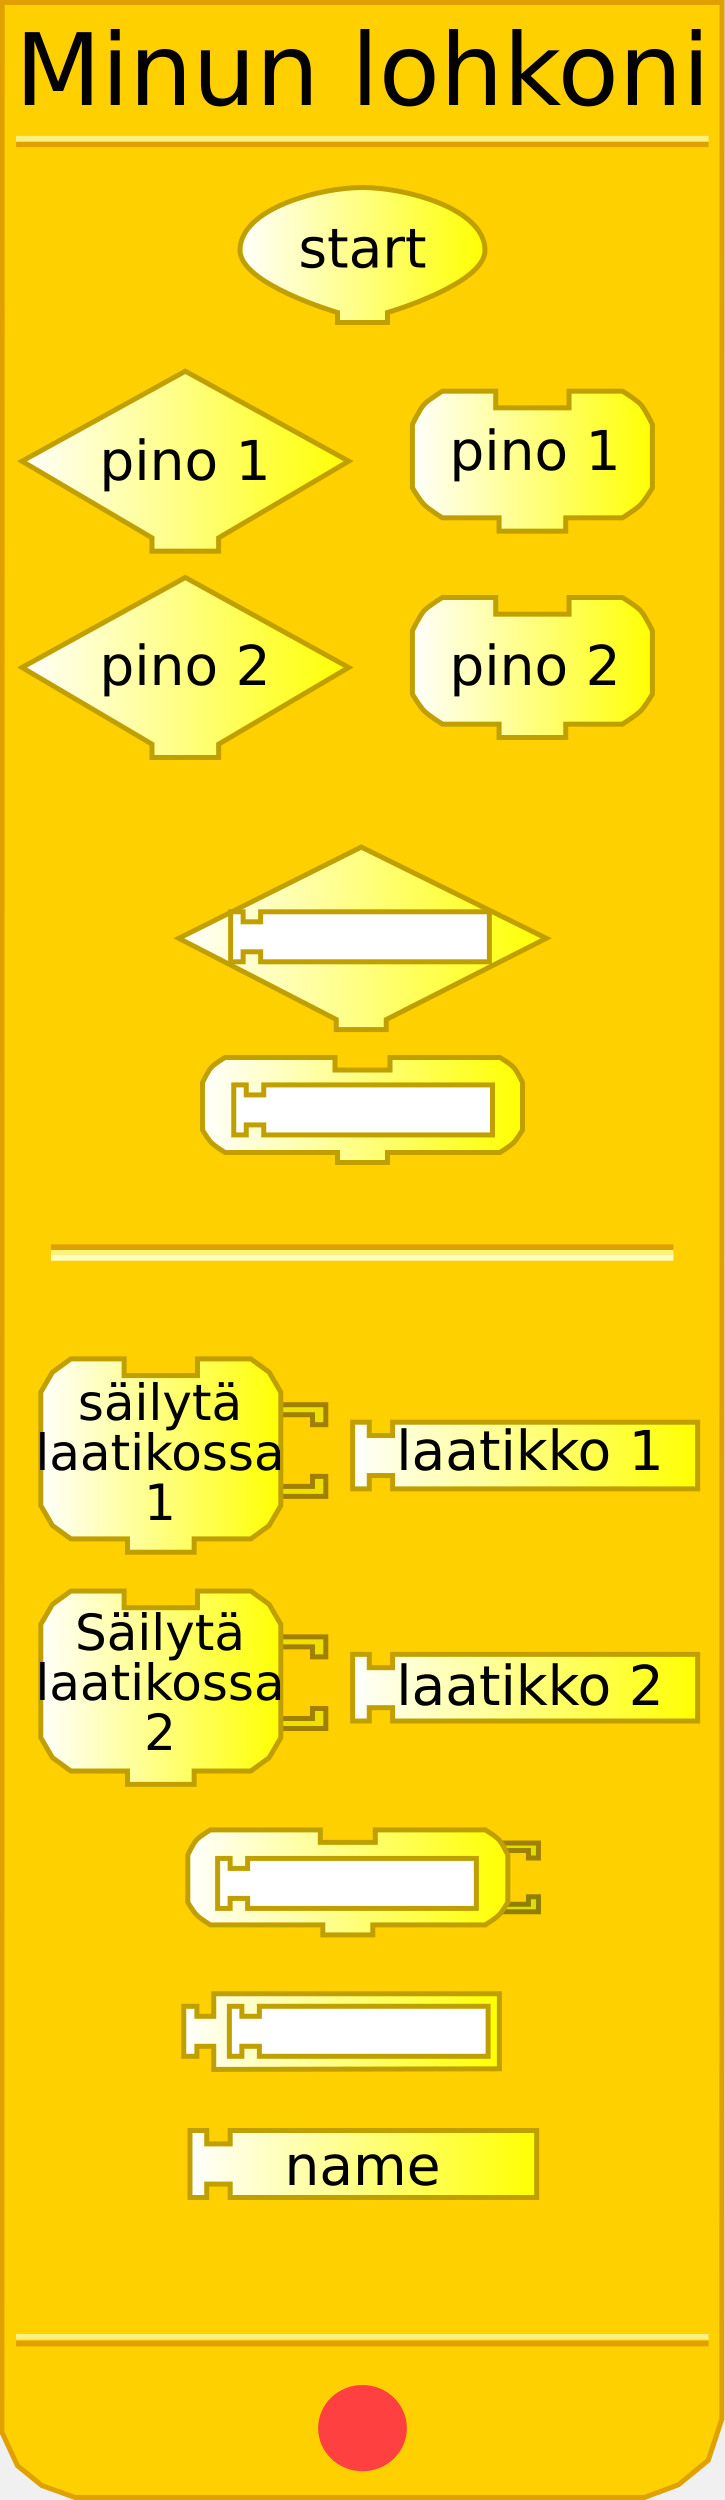
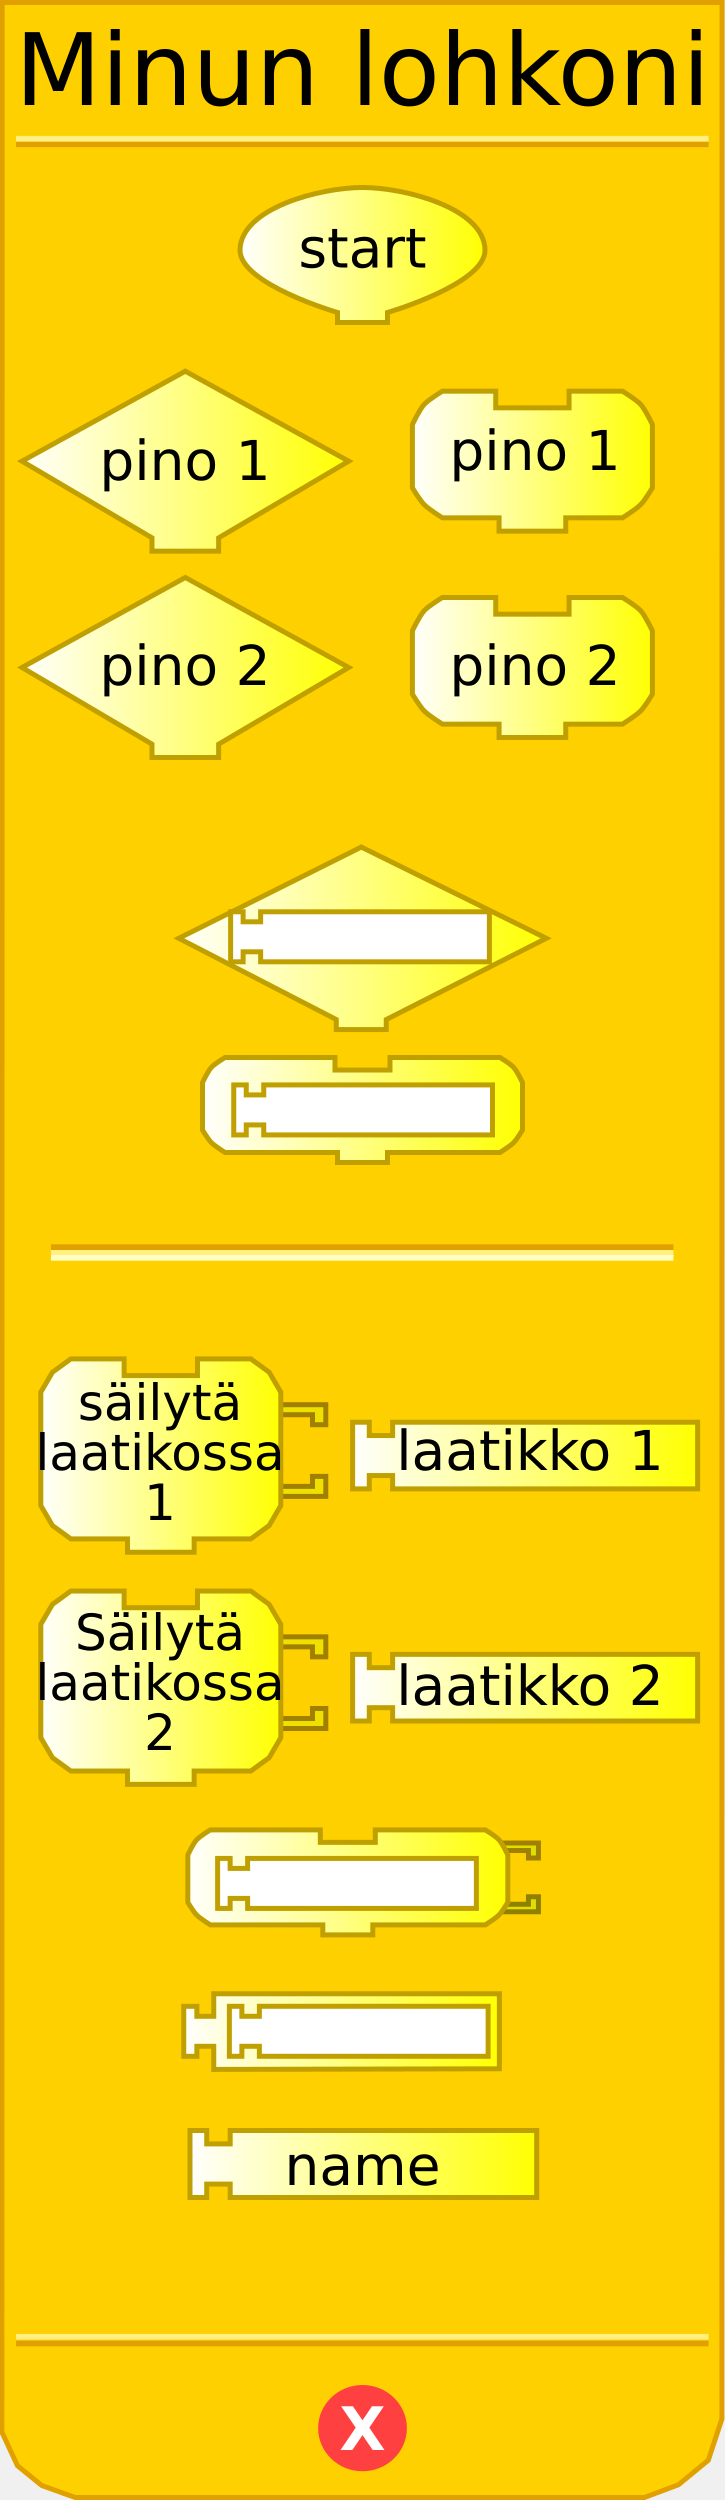
<svg xmlns="http://www.w3.org/2000/svg" xmlns:xlink="http://www.w3.org/1999/xlink" version="1.0" width="145" height="500" id="svg2">
  <defs id="defs92">
    <linearGradient id="linearGradient3239">
      <stop id="stop3241" style="stop-color:#ffffff;stop-opacity:1" offset="0" />
      <stop id="stop3243" style="stop-color:#ffff00;stop-opacity:1" offset="1" />
    </linearGradient>
    <linearGradient x1="47.5" y1="46.559" x2="97.5" y2="46.559" id="linearGradient3245" xlink:href="#linearGradient3239" gradientUnits="userSpaceOnUse" gradientTransform="translate(0,4.441294)" />
    <linearGradient x1="3.895" y1="74.403" x2="70.231" y2="74.403" id="linearGradient3253" xlink:href="#linearGradient3239" gradientUnits="userSpaceOnUse" gradientTransform="translate(0,17.83573)" />
    <linearGradient x1="81.979" y1="74.403" x2="130.982" y2="74.403" id="linearGradient3261" xlink:href="#linearGradient3239" gradientUnits="userSpaceOnUse" gradientTransform="translate(0,17.83573)" />
    <linearGradient x1="3.895" y1="115.663" x2="70.231" y2="115.663" id="linearGradient3269" xlink:href="#linearGradient3239" gradientUnits="userSpaceOnUse" gradientTransform="translate(0,17.83573)" />
    <linearGradient x1="81.979" y1="115.663" x2="130.982" y2="115.663" id="linearGradient3277" xlink:href="#linearGradient3239" gradientUnits="userSpaceOnUse" gradientTransform="translate(0,17.83573)" />
    <linearGradient x1="35.25" y1="145.676" x2="109.75" y2="145.676" id="linearGradient3285" xlink:href="#linearGradient3239" gradientUnits="userSpaceOnUse" gradientTransform="translate(0,41.9838)" />
    <linearGradient x1="40" y1="180.016" x2="105" y2="180.016" id="linearGradient3293" xlink:href="#linearGradient3239" gradientUnits="userSpaceOnUse" gradientTransform="translate(0,41.9838)" />
    <linearGradient x1="7.66" y1="226.226" x2="56.662" y2="226.226" id="linearGradient3301" xlink:href="#linearGradient3239" gradientUnits="userSpaceOnUse" gradientTransform="translate(0,64.88299)" />
    <linearGradient x1="70.023" y1="226.226" x2="140.026" y2="226.226" id="linearGradient3309" xlink:href="#linearGradient3239" gradientUnits="userSpaceOnUse" gradientTransform="translate(0,64.88299)" />
    <linearGradient x1="7.66" y1="272.654" x2="56.662" y2="272.654" id="linearGradient3317" xlink:href="#linearGradient3239" gradientUnits="userSpaceOnUse" gradientTransform="translate(0,64.88299)" />
    <linearGradient x1="70.023" y1="272.654" x2="140.026" y2="272.654" id="linearGradient3325" xlink:href="#linearGradient3239" gradientUnits="userSpaceOnUse" gradientTransform="translate(0,64.88299)" />
    <linearGradient x1="37.062" y1="311.595" x2="102.062" y2="311.595" id="linearGradient3333" xlink:href="#linearGradient3239" gradientUnits="userSpaceOnUse" gradientTransform="translate(0,64.88299)" />
    <linearGradient x1="36.249" y1="341.438" x2="100.374" y2="341.438" id="linearGradient3341" xlink:href="#linearGradient3239" gradientUnits="userSpaceOnUse" gradientTransform="translate(0,64.88299)" />
    <linearGradient x1="37.495" y1="367.917" x2="107.84" y2="367.917" id="linearGradient3349" xlink:href="#linearGradient3239" gradientUnits="userSpaceOnUse" gradientTransform="translate(0,64.88299)" />
    <linearGradient x1="9.813" y1="399.423" x2="67.876" y2="399.423" id="linearGradient3357" xlink:href="#linearGradient3239" gradientUnits="userSpaceOnUse" />
    <linearGradient x1="9.813" y1="399.423" x2="67.876" y2="399.423" id="linearGradient3359" xlink:href="#linearGradient3239" gradientUnits="userSpaceOnUse" />
    <linearGradient x1="9.813" y1="399.423" x2="67.876" y2="399.423" id="linearGradient3361" xlink:href="#linearGradient3239" gradientUnits="userSpaceOnUse" />
    <linearGradient x1="9.813" y1="399.423" x2="67.876" y2="399.423" id="linearGradient3363" xlink:href="#linearGradient3239" gradientUnits="userSpaceOnUse" />
    <linearGradient x1="9.813" y1="399.423" x2="67.876" y2="399.423" id="linearGradient3365" xlink:href="#linearGradient3239" gradientUnits="userSpaceOnUse" />
    <linearGradient x1="9.813" y1="399.423" x2="67.876" y2="399.423" id="linearGradient3367" xlink:href="#linearGradient3239" gradientUnits="userSpaceOnUse" />
    <linearGradient x1="9.813" y1="399.423" x2="67.876" y2="399.423" id="linearGradient3371" xlink:href="#linearGradient3239" gradientUnits="userSpaceOnUse" gradientTransform="translate(-1.571244,4.74717)" />
    <linearGradient x1="9.813" y1="399.423" x2="67.876" y2="399.423" id="linearGradient3374" xlink:href="#linearGradient3239" gradientUnits="userSpaceOnUse" gradientTransform="translate(-1.571244,4.74717)" />
    <linearGradient x1="64.812" y1="396.17" x2="134.815" y2="396.17" id="linearGradient3385" xlink:href="#linearGradient3239" gradientUnits="userSpaceOnUse" />
    <linearGradient x1="64.812" y1="396.17" x2="134.815" y2="396.17" id="linearGradient3387" xlink:href="#linearGradient3239" gradientUnits="userSpaceOnUse" />
    <linearGradient x1="64.812" y1="396.17" x2="134.815" y2="396.17" id="linearGradient3389" xlink:href="#linearGradient3239" gradientUnits="userSpaceOnUse" />
    <linearGradient x1="64.812" y1="396.17" x2="134.815" y2="396.17" id="linearGradient3393" xlink:href="#linearGradient3239" gradientUnits="userSpaceOnUse" gradientTransform="translate(5.210508,8)" />
    <linearGradient x1="64.812" y1="396.17" x2="134.815" y2="396.17" id="linearGradient3396" xlink:href="#linearGradient3239" gradientUnits="userSpaceOnUse" gradientTransform="translate(5.210508,8)" />
    <linearGradient x1="8.242" y1="444.332" x2="57.245" y2="444.332" id="linearGradient3404" xlink:href="#linearGradient3239" gradientUnits="userSpaceOnUse" />
    <linearGradient x1="81.979" y1="444.332" x2="130.982" y2="444.332" id="linearGradient3412" xlink:href="#linearGradient3239" gradientUnits="userSpaceOnUse" />
  </defs>
  <path d="M 0.434,0.5 L 0.372,486.41 L 3.496,493.143 L 8.37,497.107 L 15.031,499.503 L 128.856,499.503 L 135.705,496.939 L 141.654,492.047 L 144.378,483.792 L 144.416,0.5 L 0.434,0.5 z" id="path23" style="fill:#ffd000;fill-opacity:1;stroke:#e0a000;stroke-width:1px;stroke-opacity:1" />
  <rect width="123.5" height="0.14" x="10.691" y="249.359" id="rect25" style="opacity:1;fill:#ffd000;fill-opacity:1;stroke:#e0a000;stroke-width:1;stroke-opacity:1" />
  <rect width="123.5" height="0.14" x="10.691" y="250.499" id="rect27" style="opacity:1;fill:#ffd000;fill-opacity:1;stroke:#fff080;stroke-width:1;stroke-opacity:1" />
  <rect width="123.5" height="0.14" x="10.691" y="251.498" id="rect29" style="opacity:1;fill:#ffd000;fill-opacity:1;stroke:#ffffc4;stroke-width:1;stroke-opacity:1" />
  <rect width="137.5" height="0.14" x="3.715" y="-28.932" transform="scale(1,-1)" id="rect31" style="opacity:1;fill:#ffd000;fill-opacity:1;stroke:#e0a000;stroke-width:1;stroke-opacity:1" />
  <rect width="137.5" height="0.14" x="3.715" y="-27.816" transform="scale(1,-1)" id="rect33" style="opacity:1;fill:#ffd000;fill-opacity:1;stroke:#fff080;stroke-width:1;stroke-opacity:1" />
  <rect width="137.5" height="0.14" x="3.715" y="-468.771" transform="scale(1,-1)" id="rect35" style="opacity:1;fill:#ffd000;fill-opacity:1;stroke:#e0a000;stroke-width:1;stroke-opacity:1" />
  <rect width="137.5" height="0.14" x="3.715" y="-467.432" transform="scale(1,-1)" id="rect37" style="opacity:1;fill:#ffd000;fill-opacity:1;stroke:#fff080;stroke-width:1;stroke-opacity:1" />
  <path d="M 79.5,438.375 C 79.5,442.862 75.75,446.5 71.125,446.5 C 66.5,446.5 62.75,442.862 62.75,438.375 C 62.75,433.888 66.5,430.25 71.125,430.25 C 75.75,430.25 79.5,433.888 79.5,438.375 L 79.5,438.375 z" transform="translate(1.375,47.25098)" id="path39" style="fill:#ff4040;fill-opacity:1;stroke:#ff4040;stroke-width:1;stroke-opacity:1" />
-   <text id="text41" style="font-size:12px;font-variant:normal;font-weight:bold;text-align:start;text-anchor:start;fill:#ffffff;fill-opacity:1;stroke:none;stroke-width:1px;stroke-opacity:1;font-family:Bitstream Vera Sans">
-     <tspan style="font-size:12px">X</tspan>
+   <text style="font-size:12px;font-weight:bold;text-align:center;text-anchor:middle;fill:#ffffff;fill-opacity:1;stroke:none;font-family:Bitstream Vera Sans">
+     <tspan x="72.5" y="490" style="font-size:12px">X</tspan>
  </text>
  <text style="font-size:12px;text-align:center;text-anchor:middle;font-family:Bitstream Vera Sans">
    <tspan x="72.5" y="21" id="tspan47" style="font-size:20px">Minun lohkoni</tspan>
  </text>
  <path d="M 69.731,92.238 L 69.731,92.238 L 43.73,107.572 L 43.73,107.572 L 43.73,110.239 L 30.396,110.239 L 30.396,107.572 C 30.396,107.572 4.395,92.238 4.395,92.238 C 4.395,92.238 37.063,74.237 37.063,74.237 C 37.063,74.237 69.731,92.238 69.731,92.238 z" id="path49" style="fill:url(#linearGradient3253);fill-opacity:1;stroke:#c0a000;stroke-width:1;stroke-opacity:1" />
  <text style="font-size:12px;text-align:center;text-anchor:middle;font-family:Bitstream Vera Sans">
    <tspan x="37" y="96" id="tspan53" style="font-size:11px">pino 1</tspan>
  </text>
  <path d="M 113.814,78.238 C 124.481,78.238 124.481,78.238 124.481,78.238 C 124.481,78.238 127.236,79.895 128.148,80.904 C 129.08,81.935 130.482,84.905 130.482,84.905 L 130.482,97.572 C 130.482,97.572 129.004,100.034 128.148,100.905 C 127.195,101.876 124.481,103.572 124.481,103.572 L 113.148,103.572 L 113.148,103.572 L 113.148,106.239 L 99.814,106.239 L 99.814,103.572 L 88.48,103.572 C 88.48,103.572 85.766,101.876 84.813,100.905 C 83.957,100.034 82.479,97.572 82.479,97.572 L 82.479,84.905 C 82.479,84.905 83.881,81.935 84.813,80.904 C 85.725,79.895 88.48,78.238 88.48,78.238 L 99.147,78.238 L 99.147,81.571 L 113.814,81.571 L 113.814,78.238 z" id="path55" style="fill:url(#linearGradient3261);fill-opacity:1;stroke:#c0a000;stroke-width:1;stroke-opacity:1" />
  <text style="font-size:12px;text-align:center;text-anchor:middle;font-family:Bitstream Vera Sans">
    <tspan x="107" y="94" id="tspan59" style="font-size:11px">pino 1</tspan>
  </text>
  <path d="M 69.731,133.499 L 69.731,133.499 L 43.73,148.833 L 43.73,148.833 L 43.73,151.5 L 30.396,151.5 L 30.396,148.833 C 30.396,148.833 4.395,133.499 4.395,133.499 C 4.395,133.499 37.063,115.498 37.063,115.498 C 37.063,115.498 69.731,133.499 69.731,133.499 z" id="path61" style="fill:url(#linearGradient3269);fill-opacity:1;stroke:#c0a000;stroke-width:1;stroke-opacity:1" />
  <text style="font-size:12px;text-align:center;text-anchor:middle;font-family:Bitstream Vera Sans">
    <tspan x="37" y="137" id="tspan65" style="font-size:11px">pino 2</tspan>
  </text>
  <path d="M 113.814,119.498 C 124.481,119.498 124.481,119.498 124.481,119.498 C 124.481,119.498 127.236,121.156 128.148,122.165 C 129.08,123.196 130.482,126.165 130.482,126.165 L 130.482,138.833 C 130.482,138.833 129.004,141.295 128.148,142.166 C 127.195,143.137 124.481,144.833 124.481,144.833 L 113.148,144.833 L 113.148,144.833 L 113.148,147.5 L 99.814,147.5 L 99.814,144.833 L 88.48,144.833 C 88.48,144.833 85.766,143.137 84.813,142.166 C 83.957,141.295 82.479,138.833 82.479,138.833 L 82.479,126.165 C 82.479,126.165 83.881,123.196 84.813,122.165 C 85.725,121.156 88.48,119.498 88.48,119.498 L 99.147,119.498 L 99.147,122.832 L 113.814,122.832 L 113.814,119.498 z" id="path67" style="fill:url(#linearGradient3277);fill-opacity:1;stroke:#c0a000;stroke-width:1;stroke-opacity:1" />
  <text style="font-size:12px;text-align:center;text-anchor:middle;font-family:Bitstream Vera Sans">
    <tspan x="107" y="137" id="tspan71" style="font-size:11px">pino 2</tspan>
  </text>
  <path d="M 72.25,169.41 L 35.75,187.66 L 67.25,203.91 L 67.25,205.91 L 77.25,205.91 L 77.25,203.91 L 109.25,187.66 L 72.25,169.41 z" id="path6722" style="fill:url(#linearGradient3285);fill-opacity:1;stroke:#c0a000;stroke-width:1;stroke-miterlimit:4;stroke-dasharray:none;stroke-opacity:1" />
  <path d="M 78,211.5 C 86,211.5 100,211.5 100,211.5 C 100,211.5 102.066,212.743 102.75,213.5 C 103.449,214.273 104.5,216.5 104.5,216.5 L 104.5,226 C 104.5,226 103.391,227.847 102.75,228.5 C 102.035,229.228 100,230.5 100,230.5 L 77.5,230.5 L 77.5,230.5 L 77.5,232.5 L 67.5,232.5 L 67.5,230.5 L 45,230.5 C 45,230.5 42.965,229.228 42.25,228.5 C 41.609,227.847 40.5,226 40.5,226 L 40.5,216.5 C 40.5,216.5 41.551,214.273 42.25,213.5 C 42.934,212.743 45,211.5 45,211.5 L 67,211.5 L 67,214 L 78,214 L 78,211.5 z" id="path10" style="fill:url(#linearGradient3293);fill-opacity:1;stroke:#c0a000;stroke-width:1;stroke-miterlimit:4;stroke-dasharray:none;stroke-opacity:1" />
  <path d="M 54.162,280.942 L 65.162,280.942 L 65.162,284.942 L 62.496,284.942 L 62.496,282.942 L 55.495,282.942" id="path87" style="fill:#f0e000;fill-opacity:1;stroke:#a08000;stroke-width:1;stroke-opacity:1" />
  <path d="M 54.162,299.277 L 65.162,299.277 L 65.162,295.276 L 62.496,295.276 L 62.496,297.276 L 55.495,297.276" id="path89" style="fill:#f0e000;fill-opacity:1;stroke:#a08000;stroke-width:1;stroke-opacity:1" />
  <path d="M 39.494,271.775 C 50.162,271.775 50.162,271.775 50.162,271.775 L 53.829,274.442 L 56.162,278.442 L 56.162,301.11 L 53.829,305.11 L 50.162,307.777 L 38.828,307.777 L 38.828,307.777 L 38.828,310.444 L 25.494,310.444 L 25.494,307.777 L 14.16,307.777 L 10.493,305.11 L 8.16,301.11 L 8.16,278.442 L 10.493,274.442 L 14.16,271.775 L 24.827,271.775 L 24.827,275.109 L 39.494,275.109 L 39.494,271.775 z" id="path91" style="fill:url(#linearGradient3301);fill-opacity:1;stroke:#c0a000;stroke-width:1;stroke-opacity:1" />
  <text style="font-size:12px;text-align:center;text-anchor:middle;font-family:Bitstream Vera Sans">
    <tspan x="32" y="284" id="tspan95" style="font-size:10px">säilytä</tspan>
  </text>
  <text style="font-size:12px;text-align:center;text-anchor:middle;font-family:Bitstream Vera Sans">
    <tspan x="32" y="294" id="tspan99" style="font-size:10px">laatikossa</tspan>
  </text>
  <text style="font-size:12px;text-align:center;text-anchor:middle;font-family:Bitstream Vera Sans">
    <tspan x="32" y="304" id="tspan99" style="font-size:10px">1</tspan>
  </text>
  <path d="M 70.523,284.442 L 73.856,284.442 L 73.856,287.109 L 78.523,287.109 L 78.523,284.442 L 139.526,284.442 L 139.526,297.776 L 78.523,297.776 L 78.523,295.11 L 73.856,295.11 L 73.856,297.776 L 70.523,297.776 L 70.523,284.442 z" id="path101" style="fill:url(#linearGradient3309);fill-opacity:1;stroke:#c0a000;stroke-width:1;stroke-opacity:1" />
  <text style="font-size:12px;text-align:center;text-anchor:middle;font-family:Bitstream Vera Sans">
    <tspan x="106" y="294" id="tspan105" style="font-size:11px">laatikko 1</tspan>
  </text>
  <g transform="matrix(0.6667,0,0,0.6667,7.492882,323.3693)" id="g107">
    <path d="M 70,6 L 86.5,6 L 86.5,12 L 82.5,12 L 82.5,9 L 72,9" id="path109" style="fill:#f0e000;fill-opacity:1;stroke:#a08000;stroke-width:1.5;stroke-opacity:1" />
    <path d="M 70,33.5 L 86.5,33.5 L 86.5,27.5 L 82.5,27.5 L 82.5,30.5 L 72,30.5" id="path111" style="fill:#f0e000;fill-opacity:1;stroke:#a08000;stroke-width:1.5;stroke-opacity:1" />
  </g>
  <path d="M 39.494,318.202 C 50.162,318.202 50.162,318.202 50.162,318.202 L 53.829,320.869 L 56.162,324.869 L 56.162,347.537 L 53.829,351.537 L 50.162,354.204 L 38.828,354.204 L 38.828,354.204 L 38.828,356.871 L 25.494,356.871 L 25.494,354.204 L 14.16,354.204 L 10.493,351.537 L 8.16,347.537 L 8.16,324.869 L 10.493,320.869 L 14.16,318.202 L 24.827,318.202 L 24.827,321.536 L 39.494,321.536 L 39.494,318.202 z" id="path113" style="fill:url(#linearGradient3317);fill-opacity:1;stroke:#c0a000;stroke-width:1;stroke-opacity:1" />
  <text style="font-size:12px;text-align:center;text-anchor:middle;font-family:Bitstream Vera Sans">
    <tspan x="32" y="330" id="tspan117" style="font-size:10px">Säilytä</tspan>
  </text>
  <text style="font-size:12px;text-align:center;text-anchor:middle;font-family:Bitstream Vera Sans">
    <tspan x="32" y="340" id="tspan121" style="font-size:10px">laatikossa</tspan>
  </text>
  <text style="font-size:12px;text-align:center;text-anchor:middle;font-family:Bitstream Vera Sans">
    <tspan x="32" y="350" id="tspan121" style="font-size:10px">2</tspan>
  </text>
  <path d="M 70.523,330.87 L 73.856,330.87 L 73.856,333.536 L 78.523,333.536 L 78.523,330.87 L 139.526,330.87 L 139.526,344.204 L 78.523,344.204 L 78.523,341.537 L 73.856,341.537 L 73.856,344.204 L 70.523,344.204 L 70.523,330.87 z" id="path123" style="fill:url(#linearGradient3325);fill-opacity:1;stroke:#c0a000;stroke-width:1;stroke-opacity:1" />
  <text style="font-size:12px;text-align:center;text-anchor:middle;font-family:Bitstream Vera Sans">
    <tspan x="106" y="341" id="tspan127" style="font-size:11px">laatikko 2</tspan>
  </text>
  <path d="M 99.438,368.603 L 107.688,368.603 L 107.688,371.603 L 105.688,371.603 L 105.688,370.103 L 100.438,370.103" id="path2493" style="fill:#e0e000;fill-opacity:1;stroke:#a08000;stroke-width:1;stroke-miterlimit:4;stroke-dasharray:none;stroke-opacity:1" />
  <path d="M 99.438,382.353 L 107.688,382.353 L 107.688,379.353 L 105.688,379.353 L 105.688,380.853 L 100.438,380.853" id="path2495" style="fill:#e0e000;fill-opacity:1;stroke:#908000;stroke-width:1;stroke-miterlimit:4;stroke-dasharray:none;stroke-opacity:1" />
  <path d="M 75.062,365.978 C 83.062,365.978 97.062,365.978 97.062,365.978 C 97.062,365.978 99.128,367.221 99.812,367.978 C 100.511,368.751 101.562,370.978 101.562,370.978 L 101.562,380.478 C 101.562,380.478 100.454,382.325 99.812,382.978 C 99.098,383.706 97.062,384.978 97.062,384.978 L 74.562,384.978 L 74.562,384.978 L 74.562,386.978 L 64.562,386.978 L 64.562,384.978 L 42.062,384.978 C 42.062,384.978 40.027,383.706 39.312,382.978 C 38.671,382.325 37.562,380.478 37.562,380.478 L 37.562,370.978 C 37.562,370.978 38.614,368.751 39.312,367.978 C 39.997,367.221 42.062,365.978 42.062,365.978 L 64.062,365.978 L 64.062,368.478 L 75.062,368.478 L 75.062,365.978 z" id="path3067" style="fill:url(#linearGradient3333);fill-opacity:1;stroke:#c0a000;stroke-width:1;stroke-miterlimit:4;stroke-dasharray:none;stroke-opacity:1" />
  <path d="M 43.525,371.683 L 46.025,371.683 L 46.025,373.683 L 49.525,373.683 L 49.525,371.683 L 95.275,371.683 L 95.275,381.683 L 49.525,381.683 L 49.525,379.683 L 46.025,379.683 L 46.025,381.683 L 43.525,381.683 L 43.525,371.683 z" id="path3478" style="fill:#ffffff;fill-opacity:1;stroke:#c0a000;stroke-width:1;stroke-miterlimit:4;stroke-dasharray:none;stroke-opacity:1" />
  <path d="M 46.75,216.984 L 49.25,216.984 L 49.25,218.984 L 52.75,218.984 L 52.75,216.984 L 98.5,216.984 L 98.5,226.984 L 52.75,226.984 L 52.75,224.984 L 49.25,224.984 L 49.25,226.984 L 46.75,226.984 L 46.75,216.984 z" id="path3491" style="fill:#ffffff;fill-opacity:1;stroke:#c0a000;stroke-width:1;stroke-miterlimit:4;stroke-dasharray:none;stroke-opacity:1" />
  <path d="M 46.125,182.359 L 48.625,182.359 L 48.625,184.359 L 52.125,184.359 L 52.125,182.359 L 97.875,182.359 L 97.875,192.359 L 52.125,192.359 L 52.125,190.359 L 48.625,190.359 L 48.625,192.359 L 46.125,192.359 L 46.125,182.359 z" id="path3499" style="fill:#ffffff;fill-opacity:1;stroke:#c0a000;stroke-width:1;stroke-miterlimit:4;stroke-dasharray:none;stroke-opacity:1" />
  <path d="M 37.995,426.1 L 41.345,426.1 L 41.345,428.78 L 46.035,428.78 L 46.035,426.1 L 107.34,426.1 L 107.34,439.5 L 46.035,439.5 L 46.035,436.82 L 41.345,436.82 L 41.345,439.5 L 37.995,439.5 L 37.995,426.1 z" id="path2709" style="fill:url(#linearGradient3349);fill-opacity:1;stroke:#c0a000;stroke-width:1;stroke-miterlimit:4;stroke-dasharray:none;stroke-opacity:1" />
  <text style="font-size:12px;text-align:center;text-anchor:middle;font-family:Bitstream Vera Sans">
    <tspan x="72.5" y="437" id="tspan155" style="font-size:11px">name</tspan>
  </text>
  <path d="M 42.749,398.758 L 42.749,403.258 L 39.374,403.258 L 39.374,401.258 L 36.749,401.258 L 36.749,411.258 L 39.374,411.258 L 39.374,409.258 L 42.749,409.258 L 42.749,413.883 L 99.874,413.758 L 99.874,398.758 L 42.749,398.758 z" id="path2718" style="fill:url(#linearGradient3341);fill-opacity:1;stroke:#c0a000;stroke-width:1;stroke-miterlimit:4;stroke-dasharray:none;stroke-opacity:1" />
  <path d="M 45.874,401.258 L 48.374,401.258 L 48.374,403.258 L 51.874,403.258 L 51.874,401.258 L 97.624,401.258 L 97.624,411.258 L 51.874,411.258 L 51.874,409.258 L 48.374,409.258 L 48.374,411.258 L 45.874,411.258 L 45.874,401.258 z" id="path2720" style="fill:#ffffff;fill-opacity:1;stroke:#c0a000;stroke-width:1;stroke-miterlimit:4;stroke-dasharray:none;stroke-opacity:1" />
  <path d="M 97,50 C 97.099,56.791 77.5,62.5 77.5,62.5 L 77.5,62.5 L 77.5,64.5 L 67.5,64.5 L 67.5,62.5 C 67.5,62.5 47.901,56.791 48,50 C 48.123,41.609 64.108,37.5 72.5,37.5 C 80.892,37.5 96.877,41.609 97,50 z" id="path2715" style="fill:url(#linearGradient3245);fill-opacity:1;stroke:#c0a000;stroke-width:1;stroke-miterlimit:4;stroke-dasharray:none;stroke-opacity:1" />
  <text style="font-size:12px;text-align:center;text-anchor:middle;font-family:Bitstream Vera Sans">
    <tspan x="72.5" y="53.5" id="tspan89" style="font-size:11px">start</tspan>
  </text>
</svg>
